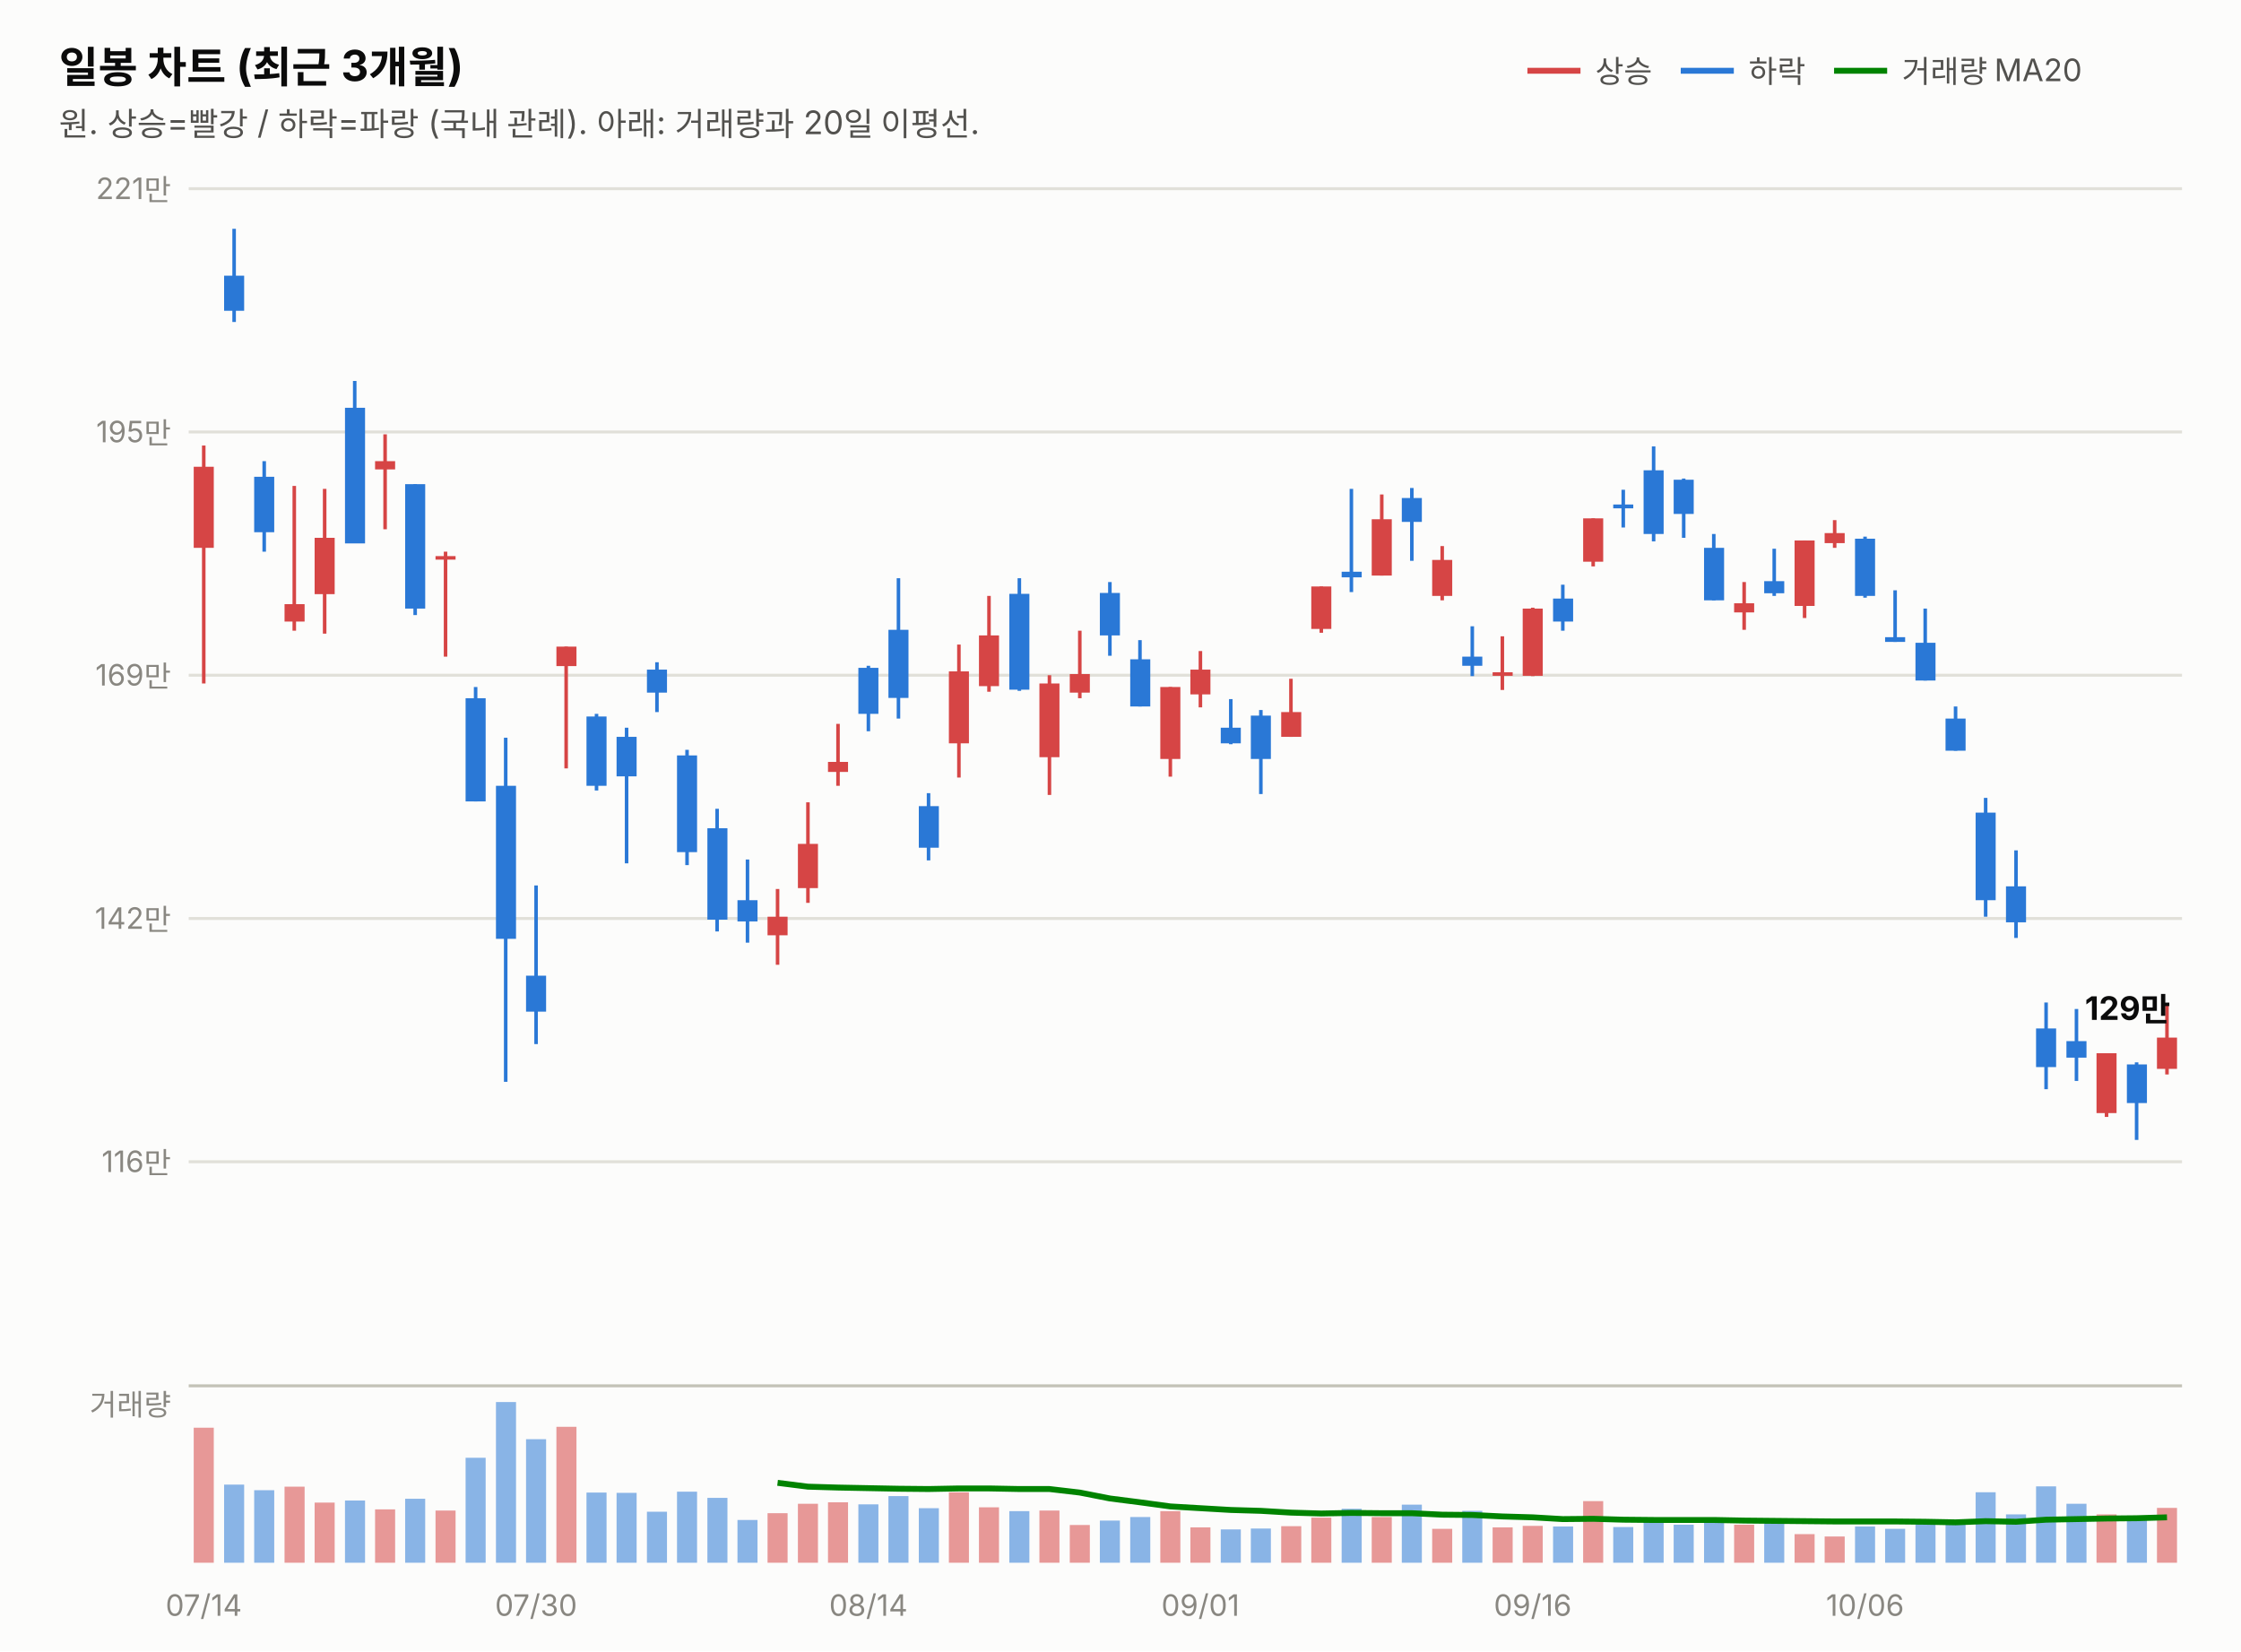
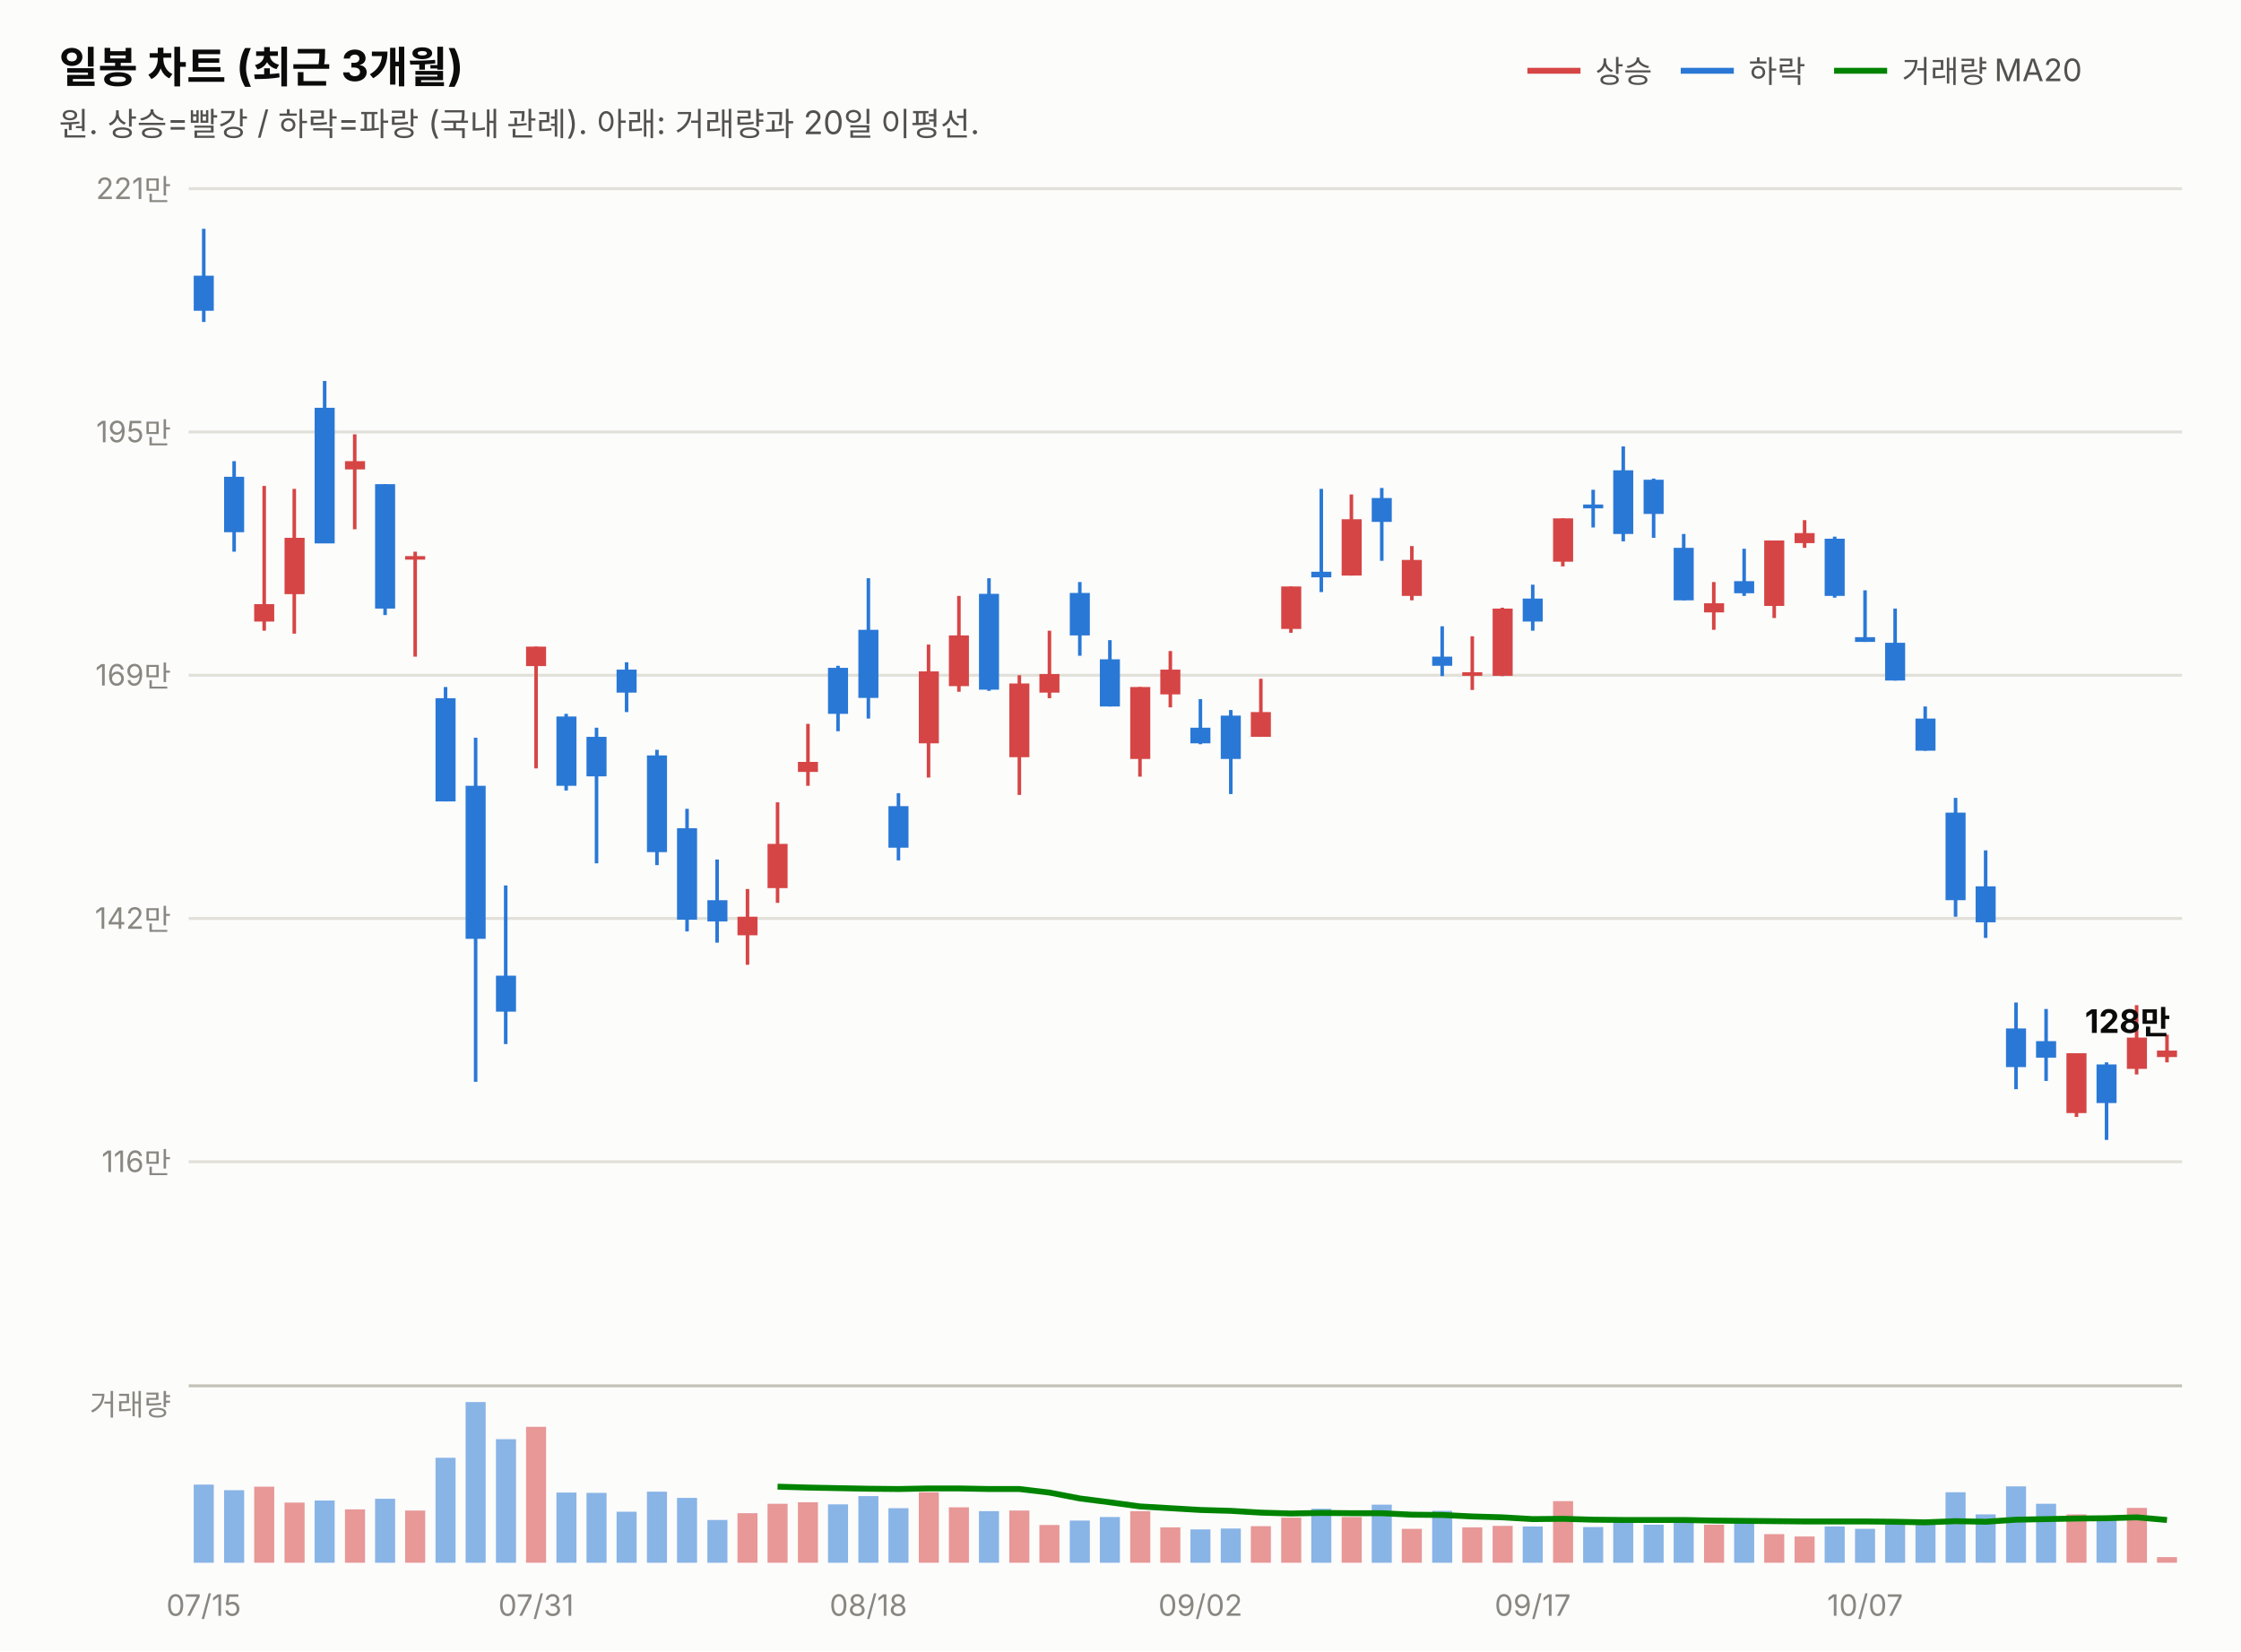
<svg xmlns="http://www.w3.org/2000/svg" width="760" height="560" viewBox="0 0 760 560" font-family="system-ui,-apple-system,&quot;Segoe UI&quot;,&quot;Malgun Gothic&quot;,&quot;Apple SD Gothic Neo&quot;,sans-serif">
  <rect width="760" height="560" fill="#fcfcfb" />
  <text x="20" y="28" font-size="14.5" font-weight="700" fill="#0b0b0b">일봉 차트 (최근 3개월)</text>
  <text x="20" y="46" font-size="11" fill="#52514e">원. 상승=빨강 / 하락=파랑 (국내 관례). 아래: 거래량과 20일 이평선.</text>
  <line x1="518" y1="24" x2="536" y2="24" stroke="#d64545" stroke-width="2" />
  <text x="541" y="28" font-size="10.5" fill="#52514e">상승</text>
  <line x1="570" y1="24" x2="588" y2="24" stroke="#2a78d6" stroke-width="2" />
  <text x="593" y="28" font-size="10.5" fill="#52514e">하락</text>
  <line x1="622" y1="24" x2="640" y2="24" stroke="#008300" stroke-width="2" />
  <text x="645" y="28" font-size="10.5" fill="#52514e">거래량 MA20</text>
  <line x1="64" y1="394.0" x2="740" y2="394.0" stroke="#e1e0d9" stroke-width="1" />
  <text x="58" y="397.5" font-size="10" fill="#898781" text-anchor="end" style="font-variant-numeric:tabular-nums">116만</text>
  <line x1="64" y1="311.5" x2="740" y2="311.5" stroke="#e1e0d9" stroke-width="1" />
  <text x="58" y="315.0" font-size="10" fill="#898781" text-anchor="end" style="font-variant-numeric:tabular-nums">142만</text>
  <line x1="64" y1="229.0" x2="740" y2="229.0" stroke="#e1e0d9" stroke-width="1" />
  <text x="58" y="232.5" font-size="10" fill="#898781" text-anchor="end" style="font-variant-numeric:tabular-nums">169만</text>
  <line x1="64" y1="146.5" x2="740" y2="146.5" stroke="#e1e0d9" stroke-width="1" />
  <text x="58" y="150.0" font-size="10" fill="#898781" text-anchor="end" style="font-variant-numeric:tabular-nums">195만</text>
  <line x1="64" y1="64.0" x2="740" y2="64.0" stroke="#e1e0d9" stroke-width="1" />
  <text x="58" y="67.5" font-size="10" fill="#898781" text-anchor="end" style="font-variant-numeric:tabular-nums">221만</text>
-   <line x1="69.1" y1="151.1" x2="69.1" y2="231.8" stroke="#d64545" stroke-width="1.2" />
-   <rect x="65.7" y="158.3" width="6.8" height="27.5" fill="#d64545" />
-   <line x1="79.4" y1="77.6" x2="79.4" y2="109.2" stroke="#2a78d6" stroke-width="1.2" />
-   <rect x="76.0" y="93.5" width="6.8" height="11.9" fill="#2a78d6" />
-   <line x1="89.6" y1="156.4" x2="89.6" y2="187.1" stroke="#2a78d6" stroke-width="1.2" />
-   <rect x="86.2" y="161.7" width="6.8" height="18.8" fill="#2a78d6" />
-   <line x1="99.8" y1="164.8" x2="99.8" y2="213.9" stroke="#d64545" stroke-width="1.2" />
-   <rect x="96.5" y="204.9" width="6.8" height="5.9" fill="#d64545" />
-   <line x1="110.1" y1="165.8" x2="110.1" y2="214.9" stroke="#d64545" stroke-width="1.2" />
-   <rect x="106.7" y="182.4" width="6.8" height="19.1" fill="#d64545" />
-   <line x1="120.3" y1="129.2" x2="120.3" y2="184.2" stroke="#2a78d6" stroke-width="1.2" />
-   <rect x="117.0" y="138.3" width="6.8" height="46.0" fill="#2a78d6" />
-   <line x1="130.6" y1="147.3" x2="130.6" y2="179.5" stroke="#d64545" stroke-width="1.2" />
-   <rect x="127.2" y="156.4" width="6.8" height="2.8" fill="#d64545" />
-   <line x1="140.8" y1="164.2" x2="140.8" y2="208.6" stroke="#2a78d6" stroke-width="1.2" />
-   <rect x="137.4" y="164.2" width="6.8" height="42.2" fill="#2a78d6" />
-   <line x1="151.1" y1="187.1" x2="151.1" y2="222.7" stroke="#d64545" stroke-width="1.2" />
-   <rect x="147.7" y="188.6" width="6.8" height="1.2" fill="#d64545" />
-   <line x1="161.3" y1="233.0" x2="161.3" y2="271.8" stroke="#2a78d6" stroke-width="1.2" />
-   <rect x="157.9" y="236.8" width="6.8" height="35.0" fill="#2a78d6" />
-   <line x1="171.5" y1="250.2" x2="171.5" y2="366.9" stroke="#2a78d6" stroke-width="1.2" />
-   <rect x="168.2" y="266.5" width="6.8" height="51.9" fill="#2a78d6" />
-   <line x1="181.8" y1="300.3" x2="181.8" y2="354.1" stroke="#2a78d6" stroke-width="1.2" />
-   <rect x="178.4" y="330.9" width="6.8" height="12.2" fill="#2a78d6" />
-   <line x1="192.0" y1="219.3" x2="192.0" y2="260.6" stroke="#d64545" stroke-width="1.2" />
-   <rect x="188.7" y="219.3" width="6.8" height="6.6" fill="#d64545" />
-   <line x1="202.3" y1="242.1" x2="202.3" y2="268.1" stroke="#2a78d6" stroke-width="1.2" />
-   <rect x="198.9" y="243.0" width="6.8" height="23.5" fill="#2a78d6" />
-   <line x1="212.5" y1="246.8" x2="212.5" y2="292.8" stroke="#2a78d6" stroke-width="1.2" />
-   <rect x="209.1" y="249.9" width="6.8" height="13.4" fill="#2a78d6" />
-   <line x1="222.8" y1="224.6" x2="222.8" y2="241.5" stroke="#2a78d6" stroke-width="1.2" />
-   <rect x="219.4" y="227.1" width="6.8" height="7.8" fill="#2a78d6" />
-   <line x1="233.0" y1="254.3" x2="233.0" y2="293.4" stroke="#2a78d6" stroke-width="1.2" />
-   <rect x="229.6" y="256.2" width="6.8" height="32.8" fill="#2a78d6" />
-   <line x1="243.2" y1="274.3" x2="243.2" y2="315.9" stroke="#2a78d6" stroke-width="1.2" />
-   <rect x="239.9" y="280.9" width="6.8" height="31.0" fill="#2a78d6" />
-   <line x1="253.5" y1="291.5" x2="253.5" y2="319.7" stroke="#2a78d6" stroke-width="1.2" />
-   <rect x="250.1" y="305.3" width="6.8" height="7.2" fill="#2a78d6" />
-   <line x1="263.7" y1="301.5" x2="263.7" y2="327.2" stroke="#d64545" stroke-width="1.2" />
-   <rect x="260.3" y="310.9" width="6.8" height="6.3" fill="#d64545" />
-   <line x1="274.0" y1="272.1" x2="274.0" y2="306.2" stroke="#d64545" stroke-width="1.2" />
-   <rect x="270.6" y="286.2" width="6.8" height="15.0" fill="#d64545" />
-   <line x1="284.2" y1="245.5" x2="284.2" y2="266.5" stroke="#d64545" stroke-width="1.2" />
-   <rect x="280.8" y="258.4" width="6.8" height="3.4" fill="#d64545" />
-   <line x1="294.5" y1="225.8" x2="294.5" y2="248.0" stroke="#2a78d6" stroke-width="1.2" />
-   <rect x="291.1" y="226.5" width="6.8" height="15.6" fill="#2a78d6" />
-   <line x1="304.7" y1="196.1" x2="304.7" y2="243.7" stroke="#2a78d6" stroke-width="1.2" />
-   <rect x="301.3" y="213.6" width="6.8" height="23.1" fill="#2a78d6" />
-   <line x1="314.9" y1="269.0" x2="314.9" y2="291.8" stroke="#2a78d6" stroke-width="1.2" />
-   <rect x="311.6" y="273.4" width="6.8" height="14.1" fill="#2a78d6" />
-   <line x1="325.2" y1="218.6" x2="325.2" y2="263.7" stroke="#d64545" stroke-width="1.2" />
-   <rect x="321.8" y="227.7" width="6.8" height="24.4" fill="#d64545" />
-   <line x1="335.4" y1="202.1" x2="335.4" y2="234.6" stroke="#d64545" stroke-width="1.2" />
-   <rect x="332.0" y="215.5" width="6.8" height="17.2" fill="#d64545" />
-   <line x1="345.7" y1="196.1" x2="345.7" y2="234.3" stroke="#2a78d6" stroke-width="1.2" />
-   <rect x="342.3" y="201.4" width="6.8" height="32.5" fill="#2a78d6" />
-   <line x1="355.9" y1="229.0" x2="355.9" y2="269.6" stroke="#d64545" stroke-width="1.2" />
-   <rect x="352.5" y="231.8" width="6.8" height="25.0" fill="#d64545" />
-   <line x1="366.2" y1="213.9" x2="366.2" y2="236.8" stroke="#d64545" stroke-width="1.2" />
-   <rect x="362.8" y="228.6" width="6.8" height="6.3" fill="#d64545" />
-   <line x1="376.4" y1="197.4" x2="376.4" y2="222.4" stroke="#2a78d6" stroke-width="1.2" />
-   <rect x="373.0" y="201.1" width="6.8" height="14.4" fill="#2a78d6" />
-   <line x1="386.6" y1="217.1" x2="386.6" y2="239.6" stroke="#2a78d6" stroke-width="1.2" />
-   <rect x="383.3" y="223.6" width="6.8" height="16.0" fill="#2a78d6" />
-   <line x1="396.9" y1="233.0" x2="396.9" y2="263.4" stroke="#d64545" stroke-width="1.2" />
-   <rect x="393.5" y="233.0" width="6.8" height="24.4" fill="#d64545" />
-   <line x1="407.1" y1="220.8" x2="407.1" y2="239.9" stroke="#d64545" stroke-width="1.2" />
-   <rect x="403.7" y="227.1" width="6.8" height="8.4" fill="#d64545" />
-   <line x1="417.4" y1="237.1" x2="417.4" y2="252.4" stroke="#2a78d6" stroke-width="1.2" />
-   <rect x="414.0" y="246.8" width="6.8" height="5.3" fill="#2a78d6" />
-   <line x1="427.6" y1="240.8" x2="427.6" y2="269.3" stroke="#2a78d6" stroke-width="1.2" />
-   <rect x="424.2" y="242.7" width="6.8" height="14.7" fill="#2a78d6" />
-   <line x1="437.8" y1="230.2" x2="437.8" y2="249.9" stroke="#d64545" stroke-width="1.2" />
-   <rect x="434.5" y="241.5" width="6.8" height="8.4" fill="#d64545" />
-   <line x1="448.1" y1="198.9" x2="448.1" y2="214.6" stroke="#d64545" stroke-width="1.2" />
-   <rect x="444.7" y="198.9" width="6.8" height="14.4" fill="#d64545" />
-   <line x1="458.3" y1="165.8" x2="458.3" y2="200.8" stroke="#2a78d6" stroke-width="1.2" />
-   <rect x="455.0" y="193.9" width="6.8" height="1.9" fill="#2a78d6" />
-   <line x1="468.6" y1="167.7" x2="468.6" y2="195.2" stroke="#d64545" stroke-width="1.2" />
-   <rect x="465.2" y="176.1" width="6.8" height="19.1" fill="#d64545" />
-   <line x1="478.8" y1="165.5" x2="478.8" y2="190.2" stroke="#2a78d6" stroke-width="1.2" />
-   <rect x="475.4" y="168.9" width="6.8" height="8.1" fill="#2a78d6" />
-   <line x1="489.1" y1="185.2" x2="489.1" y2="203.6" stroke="#d64545" stroke-width="1.2" />
-   <rect x="485.7" y="189.9" width="6.8" height="12.2" fill="#d64545" />
-   <line x1="499.3" y1="212.4" x2="499.3" y2="229.3" stroke="#2a78d6" stroke-width="1.2" />
-   <rect x="495.9" y="222.7" width="6.8" height="3.1" fill="#2a78d6" />
-   <line x1="509.5" y1="215.8" x2="509.5" y2="234.0" stroke="#d64545" stroke-width="1.2" />
-   <rect x="506.2" y="228.0" width="6.8" height="1.2" fill="#d64545" />
-   <line x1="519.8" y1="206.1" x2="519.8" y2="229.3" stroke="#d64545" stroke-width="1.2" />
-   <rect x="516.4" y="206.4" width="6.8" height="22.8" fill="#d64545" />
-   <line x1="530.0" y1="198.3" x2="530.0" y2="213.9" stroke="#2a78d6" stroke-width="1.2" />
-   <rect x="526.7" y="203.0" width="6.8" height="7.8" fill="#2a78d6" />
-   <line x1="540.3" y1="175.8" x2="540.3" y2="192.1" stroke="#d64545" stroke-width="1.2" />
-   <rect x="536.9" y="175.8" width="6.8" height="14.7" fill="#d64545" />
-   <line x1="550.5" y1="166.1" x2="550.5" y2="178.9" stroke="#2a78d6" stroke-width="1.2" />
-   <rect x="547.1" y="171.1" width="6.8" height="1.3" fill="#2a78d6" />
-   <line x1="560.8" y1="151.4" x2="560.8" y2="183.6" stroke="#2a78d6" stroke-width="1.2" />
-   <rect x="557.4" y="159.5" width="6.8" height="21.6" fill="#2a78d6" />
-   <line x1="571.0" y1="162.3" x2="571.0" y2="182.4" stroke="#2a78d6" stroke-width="1.2" />
-   <rect x="567.6" y="162.7" width="6.8" height="11.6" fill="#2a78d6" />
-   <line x1="581.2" y1="181.1" x2="581.2" y2="203.6" stroke="#2a78d6" stroke-width="1.2" />
-   <rect x="577.9" y="185.8" width="6.8" height="17.8" fill="#2a78d6" />
-   <line x1="591.5" y1="197.4" x2="591.5" y2="213.6" stroke="#d64545" stroke-width="1.2" />
-   <rect x="588.1" y="204.6" width="6.8" height="3.1" fill="#d64545" />
-   <line x1="601.7" y1="186.1" x2="601.7" y2="202.1" stroke="#2a78d6" stroke-width="1.2" />
-   <rect x="598.3" y="197.1" width="6.8" height="4.1" fill="#2a78d6" />
-   <line x1="612.0" y1="183.3" x2="612.0" y2="209.6" stroke="#d64545" stroke-width="1.2" />
-   <rect x="608.6" y="183.3" width="6.8" height="22.2" fill="#d64545" />
-   <line x1="622.2" y1="176.4" x2="622.2" y2="185.8" stroke="#d64545" stroke-width="1.2" />
-   <rect x="618.8" y="180.8" width="6.8" height="3.4" fill="#d64545" />
-   <line x1="632.5" y1="182.0" x2="632.5" y2="202.7" stroke="#2a78d6" stroke-width="1.2" />
-   <rect x="629.1" y="182.7" width="6.8" height="19.4" fill="#2a78d6" />
-   <line x1="642.7" y1="200.2" x2="642.7" y2="217.7" stroke="#2a78d6" stroke-width="1.2" />
-   <rect x="639.3" y="216.1" width="6.8" height="1.6" fill="#2a78d6" />
-   <line x1="652.9" y1="206.4" x2="652.9" y2="230.8" stroke="#2a78d6" stroke-width="1.2" />
-   <rect x="649.6" y="218.0" width="6.8" height="12.8" fill="#2a78d6" />
-   <line x1="663.2" y1="239.6" x2="663.2" y2="254.6" stroke="#2a78d6" stroke-width="1.2" />
-   <rect x="659.8" y="243.7" width="6.8" height="10.9" fill="#2a78d6" />
-   <line x1="673.4" y1="270.6" x2="673.4" y2="310.9" stroke="#2a78d6" stroke-width="1.2" />
-   <rect x="670.0" y="275.6" width="6.8" height="29.7" fill="#2a78d6" />
-   <line x1="683.7" y1="288.4" x2="683.7" y2="318.1" stroke="#2a78d6" stroke-width="1.2" />
-   <rect x="680.3" y="300.6" width="6.8" height="12.2" fill="#2a78d6" />
-   <line x1="693.9" y1="340.0" x2="693.9" y2="369.4" stroke="#2a78d6" stroke-width="1.2" />
-   <rect x="690.5" y="348.8" width="6.8" height="13.1" fill="#2a78d6" />
-   <line x1="704.2" y1="342.2" x2="704.2" y2="366.6" stroke="#2a78d6" stroke-width="1.2" />
-   <rect x="700.8" y="353.1" width="6.8" height="5.6" fill="#2a78d6" />
-   <line x1="714.4" y1="357.2" x2="714.4" y2="378.8" stroke="#d64545" stroke-width="1.2" />
-   <rect x="711.0" y="357.2" width="6.8" height="20.3" fill="#d64545" />
-   <line x1="724.6" y1="360.3" x2="724.6" y2="386.6" stroke="#2a78d6" stroke-width="1.2" />
-   <rect x="721.3" y="361.0" width="6.8" height="13.1" fill="#2a78d6" />
-   <line x1="734.9" y1="340.9" x2="734.9" y2="364.4" stroke="#d64545" stroke-width="1.2" />
-   <rect x="731.5" y="351.9" width="6.8" height="10.6" fill="#d64545" />
-   <text x="736" y="345.9" font-size="11" font-weight="700" fill="#0b0b0b" text-anchor="end" style="font-variant-numeric:tabular-nums">129만</text>
+   <line x1="69.1" y1="77.6" x2="69.1" y2="109.2" stroke="#2a78d6" stroke-width="1.2" />
+   <rect x="65.7" y="93.5" width="6.8" height="11.9" fill="#2a78d6" />
+   <line x1="79.4" y1="156.4" x2="79.4" y2="187.1" stroke="#2a78d6" stroke-width="1.2" />
+   <rect x="76.0" y="161.7" width="6.8" height="18.8" fill="#2a78d6" />
+   <line x1="89.6" y1="164.8" x2="89.6" y2="213.9" stroke="#d64545" stroke-width="1.2" />
+   <rect x="86.2" y="204.9" width="6.8" height="5.9" fill="#d64545" />
+   <line x1="99.8" y1="165.8" x2="99.8" y2="214.9" stroke="#d64545" stroke-width="1.2" />
+   <rect x="96.5" y="182.4" width="6.8" height="19.1" fill="#d64545" />
+   <line x1="110.1" y1="129.2" x2="110.1" y2="184.2" stroke="#2a78d6" stroke-width="1.2" />
+   <rect x="106.7" y="138.3" width="6.8" height="46.0" fill="#2a78d6" />
+   <line x1="120.3" y1="147.3" x2="120.3" y2="179.5" stroke="#d64545" stroke-width="1.2" />
+   <rect x="117.0" y="156.4" width="6.8" height="2.8" fill="#d64545" />
+   <line x1="130.6" y1="164.2" x2="130.6" y2="208.6" stroke="#2a78d6" stroke-width="1.2" />
+   <rect x="127.2" y="164.2" width="6.8" height="42.2" fill="#2a78d6" />
+   <line x1="140.8" y1="187.1" x2="140.8" y2="222.7" stroke="#d64545" stroke-width="1.2" />
+   <rect x="137.4" y="188.6" width="6.8" height="1.2" fill="#d64545" />
+   <line x1="151.1" y1="233.0" x2="151.1" y2="271.8" stroke="#2a78d6" stroke-width="1.2" />
+   <rect x="147.7" y="236.8" width="6.8" height="35.0" fill="#2a78d6" />
+   <line x1="161.3" y1="250.2" x2="161.3" y2="366.9" stroke="#2a78d6" stroke-width="1.2" />
+   <rect x="157.9" y="266.5" width="6.8" height="51.9" fill="#2a78d6" />
+   <line x1="171.5" y1="300.3" x2="171.5" y2="354.1" stroke="#2a78d6" stroke-width="1.2" />
+   <rect x="168.2" y="330.9" width="6.8" height="12.2" fill="#2a78d6" />
+   <line x1="181.8" y1="219.3" x2="181.8" y2="260.6" stroke="#d64545" stroke-width="1.2" />
+   <rect x="178.4" y="219.3" width="6.8" height="6.6" fill="#d64545" />
+   <line x1="192.0" y1="242.1" x2="192.0" y2="268.1" stroke="#2a78d6" stroke-width="1.2" />
+   <rect x="188.7" y="243.0" width="6.8" height="23.5" fill="#2a78d6" />
+   <line x1="202.3" y1="246.8" x2="202.3" y2="292.8" stroke="#2a78d6" stroke-width="1.2" />
+   <rect x="198.9" y="249.9" width="6.8" height="13.4" fill="#2a78d6" />
+   <line x1="212.5" y1="224.6" x2="212.5" y2="241.5" stroke="#2a78d6" stroke-width="1.2" />
+   <rect x="209.1" y="227.1" width="6.8" height="7.8" fill="#2a78d6" />
+   <line x1="222.8" y1="254.3" x2="222.8" y2="293.4" stroke="#2a78d6" stroke-width="1.2" />
+   <rect x="219.4" y="256.2" width="6.8" height="32.8" fill="#2a78d6" />
+   <line x1="233.0" y1="274.3" x2="233.0" y2="315.9" stroke="#2a78d6" stroke-width="1.2" />
+   <rect x="229.6" y="280.9" width="6.8" height="31.0" fill="#2a78d6" />
+   <line x1="243.2" y1="291.5" x2="243.2" y2="319.7" stroke="#2a78d6" stroke-width="1.2" />
+   <rect x="239.9" y="305.3" width="6.8" height="7.2" fill="#2a78d6" />
+   <line x1="253.5" y1="301.5" x2="253.5" y2="327.2" stroke="#d64545" stroke-width="1.2" />
+   <rect x="250.1" y="310.9" width="6.8" height="6.3" fill="#d64545" />
+   <line x1="263.7" y1="272.1" x2="263.7" y2="306.2" stroke="#d64545" stroke-width="1.2" />
+   <rect x="260.3" y="286.2" width="6.8" height="15.0" fill="#d64545" />
+   <line x1="274.0" y1="245.5" x2="274.0" y2="266.5" stroke="#d64545" stroke-width="1.2" />
+   <rect x="270.6" y="258.4" width="6.8" height="3.4" fill="#d64545" />
+   <line x1="284.2" y1="225.8" x2="284.2" y2="248.0" stroke="#2a78d6" stroke-width="1.2" />
+   <rect x="280.8" y="226.5" width="6.8" height="15.6" fill="#2a78d6" />
+   <line x1="294.5" y1="196.1" x2="294.5" y2="243.7" stroke="#2a78d6" stroke-width="1.2" />
+   <rect x="291.1" y="213.6" width="6.8" height="23.1" fill="#2a78d6" />
+   <line x1="304.7" y1="269.0" x2="304.7" y2="291.8" stroke="#2a78d6" stroke-width="1.2" />
+   <rect x="301.3" y="273.4" width="6.8" height="14.1" fill="#2a78d6" />
+   <line x1="314.9" y1="218.6" x2="314.9" y2="263.7" stroke="#d64545" stroke-width="1.2" />
+   <rect x="311.6" y="227.7" width="6.8" height="24.4" fill="#d64545" />
+   <line x1="325.2" y1="202.1" x2="325.2" y2="234.6" stroke="#d64545" stroke-width="1.2" />
+   <rect x="321.8" y="215.5" width="6.8" height="17.2" fill="#d64545" />
+   <line x1="335.4" y1="196.1" x2="335.4" y2="234.3" stroke="#2a78d6" stroke-width="1.2" />
+   <rect x="332.0" y="201.4" width="6.8" height="32.5" fill="#2a78d6" />
+   <line x1="345.7" y1="229.0" x2="345.7" y2="269.6" stroke="#d64545" stroke-width="1.2" />
+   <rect x="342.3" y="231.8" width="6.8" height="25.0" fill="#d64545" />
+   <line x1="355.9" y1="213.9" x2="355.9" y2="236.8" stroke="#d64545" stroke-width="1.2" />
+   <rect x="352.5" y="228.6" width="6.8" height="6.3" fill="#d64545" />
+   <line x1="366.2" y1="197.4" x2="366.2" y2="222.4" stroke="#2a78d6" stroke-width="1.2" />
+   <rect x="362.8" y="201.1" width="6.8" height="14.4" fill="#2a78d6" />
+   <line x1="376.4" y1="217.1" x2="376.4" y2="239.6" stroke="#2a78d6" stroke-width="1.2" />
+   <rect x="373.0" y="223.6" width="6.8" height="16.0" fill="#2a78d6" />
+   <line x1="386.6" y1="233.0" x2="386.6" y2="263.4" stroke="#d64545" stroke-width="1.2" />
+   <rect x="383.3" y="233.0" width="6.8" height="24.4" fill="#d64545" />
+   <line x1="396.9" y1="220.8" x2="396.9" y2="239.9" stroke="#d64545" stroke-width="1.2" />
+   <rect x="393.5" y="227.1" width="6.8" height="8.4" fill="#d64545" />
+   <line x1="407.1" y1="237.1" x2="407.1" y2="252.4" stroke="#2a78d6" stroke-width="1.2" />
+   <rect x="403.7" y="246.8" width="6.8" height="5.3" fill="#2a78d6" />
+   <line x1="417.4" y1="240.8" x2="417.4" y2="269.3" stroke="#2a78d6" stroke-width="1.2" />
+   <rect x="414.0" y="242.7" width="6.8" height="14.7" fill="#2a78d6" />
+   <line x1="427.6" y1="230.2" x2="427.6" y2="249.9" stroke="#d64545" stroke-width="1.2" />
+   <rect x="424.2" y="241.5" width="6.8" height="8.4" fill="#d64545" />
+   <line x1="437.8" y1="198.9" x2="437.8" y2="214.6" stroke="#d64545" stroke-width="1.2" />
+   <rect x="434.5" y="198.9" width="6.8" height="14.4" fill="#d64545" />
+   <line x1="448.1" y1="165.8" x2="448.1" y2="200.8" stroke="#2a78d6" stroke-width="1.2" />
+   <rect x="444.7" y="193.9" width="6.8" height="1.9" fill="#2a78d6" />
+   <line x1="458.3" y1="167.7" x2="458.3" y2="195.2" stroke="#d64545" stroke-width="1.2" />
+   <rect x="455.0" y="176.1" width="6.8" height="19.1" fill="#d64545" />
+   <line x1="468.6" y1="165.5" x2="468.6" y2="190.2" stroke="#2a78d6" stroke-width="1.2" />
+   <rect x="465.2" y="168.9" width="6.8" height="8.1" fill="#2a78d6" />
+   <line x1="478.8" y1="185.2" x2="478.8" y2="203.6" stroke="#d64545" stroke-width="1.2" />
+   <rect x="475.4" y="189.9" width="6.8" height="12.2" fill="#d64545" />
+   <line x1="489.1" y1="212.4" x2="489.1" y2="229.3" stroke="#2a78d6" stroke-width="1.2" />
+   <rect x="485.7" y="222.7" width="6.8" height="3.1" fill="#2a78d6" />
+   <line x1="499.3" y1="215.8" x2="499.3" y2="234.0" stroke="#d64545" stroke-width="1.2" />
+   <rect x="495.9" y="228.0" width="6.8" height="1.2" fill="#d64545" />
+   <line x1="509.5" y1="206.1" x2="509.5" y2="229.3" stroke="#d64545" stroke-width="1.2" />
+   <rect x="506.2" y="206.4" width="6.8" height="22.8" fill="#d64545" />
+   <line x1="519.8" y1="198.3" x2="519.8" y2="213.9" stroke="#2a78d6" stroke-width="1.2" />
+   <rect x="516.4" y="203.0" width="6.8" height="7.8" fill="#2a78d6" />
+   <line x1="530.0" y1="175.8" x2="530.0" y2="192.1" stroke="#d64545" stroke-width="1.2" />
+   <rect x="526.7" y="175.8" width="6.8" height="14.7" fill="#d64545" />
+   <line x1="540.3" y1="166.1" x2="540.3" y2="178.9" stroke="#2a78d6" stroke-width="1.2" />
+   <rect x="536.9" y="171.1" width="6.8" height="1.3" fill="#2a78d6" />
+   <line x1="550.5" y1="151.4" x2="550.5" y2="183.6" stroke="#2a78d6" stroke-width="1.2" />
+   <rect x="547.1" y="159.5" width="6.8" height="21.6" fill="#2a78d6" />
+   <line x1="560.8" y1="162.3" x2="560.8" y2="182.4" stroke="#2a78d6" stroke-width="1.2" />
+   <rect x="557.4" y="162.7" width="6.8" height="11.6" fill="#2a78d6" />
+   <line x1="571.0" y1="181.1" x2="571.0" y2="203.6" stroke="#2a78d6" stroke-width="1.2" />
+   <rect x="567.6" y="185.8" width="6.8" height="17.8" fill="#2a78d6" />
+   <line x1="581.2" y1="197.4" x2="581.2" y2="213.6" stroke="#d64545" stroke-width="1.2" />
+   <rect x="577.9" y="204.6" width="6.8" height="3.1" fill="#d64545" />
+   <line x1="591.5" y1="186.1" x2="591.5" y2="202.1" stroke="#2a78d6" stroke-width="1.2" />
+   <rect x="588.1" y="197.1" width="6.8" height="4.1" fill="#2a78d6" />
+   <line x1="601.7" y1="183.3" x2="601.7" y2="209.6" stroke="#d64545" stroke-width="1.2" />
+   <rect x="598.3" y="183.3" width="6.8" height="22.2" fill="#d64545" />
+   <line x1="612.0" y1="176.4" x2="612.0" y2="185.8" stroke="#d64545" stroke-width="1.2" />
+   <rect x="608.6" y="180.8" width="6.8" height="3.4" fill="#d64545" />
+   <line x1="622.2" y1="182.0" x2="622.2" y2="202.7" stroke="#2a78d6" stroke-width="1.2" />
+   <rect x="618.8" y="182.7" width="6.8" height="19.4" fill="#2a78d6" />
+   <line x1="632.5" y1="200.2" x2="632.5" y2="217.7" stroke="#2a78d6" stroke-width="1.2" />
+   <rect x="629.1" y="216.1" width="6.8" height="1.6" fill="#2a78d6" />
+   <line x1="642.7" y1="206.4" x2="642.7" y2="230.8" stroke="#2a78d6" stroke-width="1.2" />
+   <rect x="639.3" y="218.0" width="6.8" height="12.8" fill="#2a78d6" />
+   <line x1="652.9" y1="239.6" x2="652.9" y2="254.6" stroke="#2a78d6" stroke-width="1.2" />
+   <rect x="649.6" y="243.7" width="6.8" height="10.9" fill="#2a78d6" />
+   <line x1="663.2" y1="270.6" x2="663.2" y2="310.9" stroke="#2a78d6" stroke-width="1.2" />
+   <rect x="659.8" y="275.6" width="6.8" height="29.7" fill="#2a78d6" />
+   <line x1="673.4" y1="288.4" x2="673.4" y2="318.1" stroke="#2a78d6" stroke-width="1.2" />
+   <rect x="670.0" y="300.6" width="6.8" height="12.2" fill="#2a78d6" />
+   <line x1="683.7" y1="340.0" x2="683.7" y2="369.4" stroke="#2a78d6" stroke-width="1.2" />
+   <rect x="680.3" y="348.8" width="6.8" height="13.1" fill="#2a78d6" />
+   <line x1="693.9" y1="342.2" x2="693.9" y2="366.6" stroke="#2a78d6" stroke-width="1.2" />
+   <rect x="690.5" y="353.1" width="6.8" height="5.6" fill="#2a78d6" />
+   <line x1="704.2" y1="357.2" x2="704.2" y2="378.8" stroke="#d64545" stroke-width="1.2" />
+   <rect x="700.8" y="357.2" width="6.8" height="20.3" fill="#d64545" />
+   <line x1="714.4" y1="360.3" x2="714.4" y2="386.6" stroke="#2a78d6" stroke-width="1.2" />
+   <rect x="711.0" y="361.0" width="6.8" height="13.1" fill="#2a78d6" />
+   <line x1="724.6" y1="340.9" x2="724.6" y2="364.4" stroke="#d64545" stroke-width="1.2" />
+   <rect x="721.3" y="351.9" width="6.8" height="10.6" fill="#d64545" />
+   <line x1="734.9" y1="350.9" x2="734.9" y2="360.3" stroke="#d64545" stroke-width="1.2" />
+   <rect x="731.5" y="356.3" width="6.8" height="2.2" fill="#d64545" />
+   <text x="736" y="350.3" font-size="11" font-weight="700" fill="#0b0b0b" text-anchor="end" style="font-variant-numeric:tabular-nums">128만</text>
  <line x1="64" y1="470" x2="740" y2="470" stroke="#c3c2b7" stroke-width="1" />
  <text x="58" y="480" font-size="10" fill="#898781" text-anchor="end">거래량</text>
-   <rect x="65.7" y="484.2" width="6.8" height="45.8" fill="#d64545" opacity="0.55" />
-   <rect x="76.0" y="503.5" width="6.8" height="26.5" fill="#2a78d6" opacity="0.55" />
-   <rect x="86.2" y="505.4" width="6.8" height="24.6" fill="#2a78d6" opacity="0.55" />
-   <rect x="96.5" y="504.2" width="6.8" height="25.8" fill="#d64545" opacity="0.55" />
-   <rect x="106.7" y="509.6" width="6.8" height="20.4" fill="#d64545" opacity="0.55" />
-   <rect x="117.0" y="508.9" width="6.8" height="21.1" fill="#2a78d6" opacity="0.55" />
-   <rect x="127.2" y="511.9" width="6.8" height="18.1" fill="#d64545" opacity="0.55" />
-   <rect x="137.4" y="508.3" width="6.8" height="21.7" fill="#2a78d6" opacity="0.55" />
-   <rect x="147.7" y="512.3" width="6.8" height="17.7" fill="#d64545" opacity="0.55" />
-   <rect x="157.9" y="494.4" width="6.8" height="35.6" fill="#2a78d6" opacity="0.55" />
-   <rect x="168.2" y="475.5" width="6.8" height="54.5" fill="#2a78d6" opacity="0.55" />
-   <rect x="178.4" y="488.1" width="6.8" height="41.9" fill="#2a78d6" opacity="0.55" />
-   <rect x="188.7" y="483.9" width="6.8" height="46.1" fill="#d64545" opacity="0.55" />
-   <rect x="198.9" y="506.2" width="6.8" height="23.8" fill="#2a78d6" opacity="0.55" />
-   <rect x="209.1" y="506.3" width="6.8" height="23.7" fill="#2a78d6" opacity="0.55" />
-   <rect x="219.4" y="512.7" width="6.8" height="17.3" fill="#2a78d6" opacity="0.55" />
-   <rect x="229.6" y="505.9" width="6.8" height="24.1" fill="#2a78d6" opacity="0.55" />
-   <rect x="239.9" y="508.0" width="6.8" height="22.0" fill="#2a78d6" opacity="0.55" />
-   <rect x="250.1" y="515.5" width="6.8" height="14.5" fill="#2a78d6" opacity="0.55" />
-   <rect x="260.3" y="513.2" width="6.8" height="16.8" fill="#d64545" opacity="0.55" />
-   <rect x="270.6" y="510.0" width="6.8" height="20.0" fill="#d64545" opacity="0.55" />
-   <rect x="280.8" y="509.5" width="6.8" height="20.5" fill="#d64545" opacity="0.55" />
-   <rect x="291.1" y="510.2" width="6.8" height="19.8" fill="#2a78d6" opacity="0.55" />
-   <rect x="301.3" y="507.4" width="6.8" height="22.6" fill="#2a78d6" opacity="0.55" />
-   <rect x="311.6" y="511.5" width="6.8" height="18.5" fill="#2a78d6" opacity="0.55" />
-   <rect x="321.8" y="506.1" width="6.8" height="23.9" fill="#d64545" opacity="0.55" />
-   <rect x="332.0" y="511.2" width="6.8" height="18.8" fill="#d64545" opacity="0.55" />
-   <rect x="342.3" y="512.5" width="6.8" height="17.5" fill="#2a78d6" opacity="0.55" />
-   <rect x="352.5" y="512.3" width="6.8" height="17.7" fill="#d64545" opacity="0.55" />
-   <rect x="362.8" y="517.2" width="6.8" height="12.8" fill="#d64545" opacity="0.55" />
-   <rect x="373.0" y="515.7" width="6.8" height="14.3" fill="#2a78d6" opacity="0.55" />
-   <rect x="383.3" y="514.5" width="6.8" height="15.5" fill="#2a78d6" opacity="0.55" />
-   <rect x="393.5" y="512.5" width="6.8" height="17.5" fill="#d64545" opacity="0.55" />
-   <rect x="403.7" y="518.0" width="6.8" height="12.0" fill="#d64545" opacity="0.55" />
-   <rect x="414.0" y="518.7" width="6.8" height="11.3" fill="#2a78d6" opacity="0.55" />
-   <rect x="424.2" y="518.4" width="6.8" height="11.6" fill="#2a78d6" opacity="0.55" />
-   <rect x="434.5" y="517.6" width="6.8" height="12.4" fill="#d64545" opacity="0.55" />
-   <rect x="444.7" y="514.7" width="6.8" height="15.3" fill="#d64545" opacity="0.55" />
-   <rect x="455.0" y="511.7" width="6.8" height="18.3" fill="#2a78d6" opacity="0.55" />
-   <rect x="465.2" y="514.5" width="6.8" height="15.5" fill="#d64545" opacity="0.55" />
-   <rect x="475.4" y="510.3" width="6.8" height="19.7" fill="#2a78d6" opacity="0.55" />
-   <rect x="485.7" y="518.5" width="6.8" height="11.5" fill="#d64545" opacity="0.55" />
-   <rect x="495.9" y="512.4" width="6.8" height="17.6" fill="#2a78d6" opacity="0.55" />
-   <rect x="506.2" y="518.0" width="6.8" height="12.0" fill="#d64545" opacity="0.55" />
-   <rect x="516.4" y="517.5" width="6.8" height="12.5" fill="#d64545" opacity="0.55" />
-   <rect x="526.7" y="517.7" width="6.8" height="12.3" fill="#2a78d6" opacity="0.55" />
-   <rect x="536.9" y="509.1" width="6.8" height="20.9" fill="#d64545" opacity="0.55" />
-   <rect x="547.1" y="517.9" width="6.8" height="12.1" fill="#2a78d6" opacity="0.55" />
-   <rect x="557.4" y="515.6" width="6.8" height="14.4" fill="#2a78d6" opacity="0.55" />
-   <rect x="567.6" y="517.1" width="6.8" height="12.9" fill="#2a78d6" opacity="0.55" />
-   <rect x="577.9" y="515.5" width="6.8" height="14.5" fill="#2a78d6" opacity="0.55" />
-   <rect x="588.1" y="517.1" width="6.8" height="12.9" fill="#d64545" opacity="0.55" />
-   <rect x="598.3" y="515.6" width="6.8" height="14.4" fill="#2a78d6" opacity="0.55" />
-   <rect x="608.6" y="520.3" width="6.8" height="9.7" fill="#d64545" opacity="0.55" />
-   <rect x="618.8" y="521.1" width="6.8" height="8.9" fill="#d64545" opacity="0.55" />
-   <rect x="629.1" y="517.7" width="6.8" height="12.3" fill="#2a78d6" opacity="0.55" />
-   <rect x="639.3" y="518.5" width="6.8" height="11.5" fill="#2a78d6" opacity="0.55" />
-   <rect x="649.6" y="515.9" width="6.8" height="14.1" fill="#2a78d6" opacity="0.55" />
-   <rect x="659.8" y="516.3" width="6.8" height="13.7" fill="#2a78d6" opacity="0.55" />
-   <rect x="670.0" y="506.1" width="6.8" height="23.9" fill="#2a78d6" opacity="0.55" />
-   <rect x="680.3" y="513.6" width="6.8" height="16.4" fill="#2a78d6" opacity="0.55" />
-   <rect x="690.5" y="504.1" width="6.8" height="25.9" fill="#2a78d6" opacity="0.55" />
-   <rect x="700.8" y="510.0" width="6.8" height="20.0" fill="#2a78d6" opacity="0.55" />
-   <rect x="711.0" y="513.6" width="6.8" height="16.4" fill="#d64545" opacity="0.55" />
-   <rect x="721.3" y="514.8" width="6.8" height="15.2" fill="#2a78d6" opacity="0.55" />
-   <rect x="731.5" y="511.4" width="6.8" height="18.6" fill="#d64545" opacity="0.55" />
-   <path d="M263.7,502.9 L274.0,504.2 L284.2,504.5 L294.5,504.7 L304.7,504.9 L314.9,505.0 L325.2,504.8 L335.4,504.8 L345.7,505.0 L355.9,505.0 L366.2,506.2 L376.4,508.2 L386.6,509.5 L396.9,510.9 L407.1,511.5 L417.4,512.1 L427.6,512.4 L437.8,513.0 L448.1,513.3 L458.3,513.1 L468.6,513.2 L478.8,513.2 L489.1,513.7 L499.3,513.8 L509.5,514.3 L519.8,514.6 L530.0,515.2 L540.3,515.1 L550.5,515.4 L560.8,515.5 L571.0,515.5 L581.2,515.5 L591.5,515.7 L601.7,515.8 L612.0,515.9 L622.2,516.0 L632.5,516.0 L642.7,516.0 L652.9,516.1 L663.2,516.3 L673.4,515.9 L683.7,516.1 L693.9,515.4 L704.2,515.2 L714.4,515.0 L724.6,514.9 L734.9,514.6" fill="none" stroke="#008300" stroke-width="2" />
-   <text x="69.1" y="548" font-size="10" fill="#898781" text-anchor="middle">07/14</text>
-   <text x="181.8" y="548" font-size="10" fill="#898781" text-anchor="middle">07/30</text>
-   <text x="294.5" y="548" font-size="10" fill="#898781" text-anchor="middle">08/14</text>
-   <text x="407.1" y="548" font-size="10" fill="#898781" text-anchor="middle">09/01</text>
-   <text x="519.8" y="548" font-size="10" fill="#898781" text-anchor="middle">09/16</text>
-   <text x="632.5" y="548" font-size="10" fill="#898781" text-anchor="middle">10/06</text>
+   <rect x="65.7" y="503.5" width="6.8" height="26.5" fill="#2a78d6" opacity="0.55" />
+   <rect x="76.0" y="505.4" width="6.8" height="24.6" fill="#2a78d6" opacity="0.55" />
+   <rect x="86.2" y="504.2" width="6.8" height="25.8" fill="#d64545" opacity="0.55" />
+   <rect x="96.5" y="509.6" width="6.8" height="20.4" fill="#d64545" opacity="0.55" />
+   <rect x="106.7" y="508.9" width="6.8" height="21.1" fill="#2a78d6" opacity="0.55" />
+   <rect x="117.0" y="511.9" width="6.8" height="18.1" fill="#d64545" opacity="0.55" />
+   <rect x="127.2" y="508.3" width="6.8" height="21.7" fill="#2a78d6" opacity="0.55" />
+   <rect x="137.4" y="512.3" width="6.8" height="17.7" fill="#d64545" opacity="0.55" />
+   <rect x="147.7" y="494.4" width="6.8" height="35.6" fill="#2a78d6" opacity="0.55" />
+   <rect x="157.9" y="475.5" width="6.8" height="54.5" fill="#2a78d6" opacity="0.55" />
+   <rect x="168.2" y="488.1" width="6.8" height="41.9" fill="#2a78d6" opacity="0.55" />
+   <rect x="178.4" y="483.9" width="6.8" height="46.1" fill="#d64545" opacity="0.55" />
+   <rect x="188.7" y="506.2" width="6.8" height="23.8" fill="#2a78d6" opacity="0.55" />
+   <rect x="198.9" y="506.3" width="6.8" height="23.7" fill="#2a78d6" opacity="0.55" />
+   <rect x="209.1" y="512.7" width="6.8" height="17.3" fill="#2a78d6" opacity="0.55" />
+   <rect x="219.4" y="505.9" width="6.8" height="24.1" fill="#2a78d6" opacity="0.55" />
+   <rect x="229.6" y="508.0" width="6.8" height="22.0" fill="#2a78d6" opacity="0.55" />
+   <rect x="239.9" y="515.5" width="6.8" height="14.5" fill="#2a78d6" opacity="0.55" />
+   <rect x="250.1" y="513.2" width="6.8" height="16.8" fill="#d64545" opacity="0.55" />
+   <rect x="260.3" y="510.0" width="6.8" height="20.0" fill="#d64545" opacity="0.55" />
+   <rect x="270.6" y="509.5" width="6.8" height="20.5" fill="#d64545" opacity="0.55" />
+   <rect x="280.8" y="510.2" width="6.8" height="19.8" fill="#2a78d6" opacity="0.55" />
+   <rect x="291.1" y="507.4" width="6.8" height="22.6" fill="#2a78d6" opacity="0.55" />
+   <rect x="301.3" y="511.5" width="6.8" height="18.5" fill="#2a78d6" opacity="0.55" />
+   <rect x="311.6" y="506.1" width="6.8" height="23.9" fill="#d64545" opacity="0.55" />
+   <rect x="321.8" y="511.2" width="6.8" height="18.8" fill="#d64545" opacity="0.55" />
+   <rect x="332.0" y="512.5" width="6.8" height="17.5" fill="#2a78d6" opacity="0.55" />
+   <rect x="342.3" y="512.3" width="6.8" height="17.7" fill="#d64545" opacity="0.55" />
+   <rect x="352.5" y="517.2" width="6.8" height="12.8" fill="#d64545" opacity="0.55" />
+   <rect x="362.8" y="515.7" width="6.8" height="14.3" fill="#2a78d6" opacity="0.55" />
+   <rect x="373.0" y="514.5" width="6.8" height="15.5" fill="#2a78d6" opacity="0.55" />
+   <rect x="383.3" y="512.5" width="6.8" height="17.5" fill="#d64545" opacity="0.55" />
+   <rect x="393.5" y="518.0" width="6.8" height="12.0" fill="#d64545" opacity="0.55" />
+   <rect x="403.7" y="518.7" width="6.8" height="11.3" fill="#2a78d6" opacity="0.55" />
+   <rect x="414.0" y="518.4" width="6.8" height="11.6" fill="#2a78d6" opacity="0.55" />
+   <rect x="424.2" y="517.6" width="6.8" height="12.4" fill="#d64545" opacity="0.55" />
+   <rect x="434.5" y="514.7" width="6.8" height="15.3" fill="#d64545" opacity="0.55" />
+   <rect x="444.7" y="511.7" width="6.8" height="18.3" fill="#2a78d6" opacity="0.55" />
+   <rect x="455.0" y="514.5" width="6.8" height="15.5" fill="#d64545" opacity="0.55" />
+   <rect x="465.2" y="510.3" width="6.8" height="19.7" fill="#2a78d6" opacity="0.55" />
+   <rect x="475.4" y="518.5" width="6.8" height="11.5" fill="#d64545" opacity="0.55" />
+   <rect x="485.7" y="512.4" width="6.8" height="17.6" fill="#2a78d6" opacity="0.55" />
+   <rect x="495.9" y="518.0" width="6.8" height="12.0" fill="#d64545" opacity="0.55" />
+   <rect x="506.2" y="517.5" width="6.8" height="12.5" fill="#d64545" opacity="0.55" />
+   <rect x="516.4" y="517.7" width="6.8" height="12.3" fill="#2a78d6" opacity="0.55" />
+   <rect x="526.7" y="509.1" width="6.8" height="20.9" fill="#d64545" opacity="0.55" />
+   <rect x="536.9" y="517.9" width="6.8" height="12.1" fill="#2a78d6" opacity="0.55" />
+   <rect x="547.1" y="515.6" width="6.8" height="14.4" fill="#2a78d6" opacity="0.55" />
+   <rect x="557.4" y="517.1" width="6.8" height="12.9" fill="#2a78d6" opacity="0.55" />
+   <rect x="567.6" y="515.5" width="6.8" height="14.5" fill="#2a78d6" opacity="0.55" />
+   <rect x="577.9" y="517.1" width="6.8" height="12.9" fill="#d64545" opacity="0.55" />
+   <rect x="588.1" y="515.6" width="6.8" height="14.4" fill="#2a78d6" opacity="0.55" />
+   <rect x="598.3" y="520.3" width="6.8" height="9.7" fill="#d64545" opacity="0.55" />
+   <rect x="608.6" y="521.1" width="6.8" height="8.9" fill="#d64545" opacity="0.55" />
+   <rect x="618.8" y="517.7" width="6.8" height="12.3" fill="#2a78d6" opacity="0.55" />
+   <rect x="629.1" y="518.5" width="6.8" height="11.5" fill="#2a78d6" opacity="0.55" />
+   <rect x="639.3" y="515.9" width="6.8" height="14.1" fill="#2a78d6" opacity="0.55" />
+   <rect x="649.6" y="516.3" width="6.8" height="13.7" fill="#2a78d6" opacity="0.55" />
+   <rect x="659.8" y="506.1" width="6.8" height="23.9" fill="#2a78d6" opacity="0.55" />
+   <rect x="670.0" y="513.6" width="6.8" height="16.4" fill="#2a78d6" opacity="0.55" />
+   <rect x="680.3" y="504.1" width="6.8" height="25.9" fill="#2a78d6" opacity="0.55" />
+   <rect x="690.5" y="510.0" width="6.8" height="20.0" fill="#2a78d6" opacity="0.55" />
+   <rect x="700.8" y="513.6" width="6.8" height="16.4" fill="#d64545" opacity="0.55" />
+   <rect x="711.0" y="514.8" width="6.8" height="15.2" fill="#2a78d6" opacity="0.55" />
+   <rect x="721.3" y="511.4" width="6.8" height="18.6" fill="#d64545" opacity="0.55" />
+   <rect x="731.5" y="528.1" width="6.8" height="1.9" fill="#d64545" opacity="0.55" />
+   <path d="M263.7,504.2 L274.0,504.5 L284.2,504.7 L294.5,504.9 L304.7,505.0 L314.9,504.8 L325.2,504.8 L335.4,505.0 L345.7,505.0 L355.9,506.2 L366.2,508.2 L376.4,509.5 L386.6,510.9 L396.9,511.5 L407.1,512.1 L417.4,512.4 L427.6,513.0 L437.8,513.3 L448.1,513.1 L458.3,513.2 L468.6,513.2 L478.8,513.7 L489.1,513.8 L499.3,514.3 L509.5,514.6 L519.8,515.2 L530.0,515.1 L540.3,515.4 L550.5,515.5 L560.8,515.5 L571.0,515.5 L581.2,515.7 L591.5,515.8 L601.7,515.9 L612.0,516.0 L622.2,516.0 L632.5,516.0 L642.7,516.1 L652.9,516.3 L663.2,515.9 L673.4,516.1 L683.7,515.4 L693.9,515.2 L704.2,515.0 L714.4,514.9 L724.6,514.6 L734.9,515.5" fill="none" stroke="#008300" stroke-width="2" />
+   <text x="69.1" y="548" font-size="10" fill="#898781" text-anchor="middle">07/15</text>
+   <text x="181.8" y="548" font-size="10" fill="#898781" text-anchor="middle">07/31</text>
+   <text x="294.5" y="548" font-size="10" fill="#898781" text-anchor="middle">08/18</text>
+   <text x="407.1" y="548" font-size="10" fill="#898781" text-anchor="middle">09/02</text>
+   <text x="519.8" y="548" font-size="10" fill="#898781" text-anchor="middle">09/17</text>
+   <text x="632.5" y="548" font-size="10" fill="#898781" text-anchor="middle">10/07</text>
</svg>
